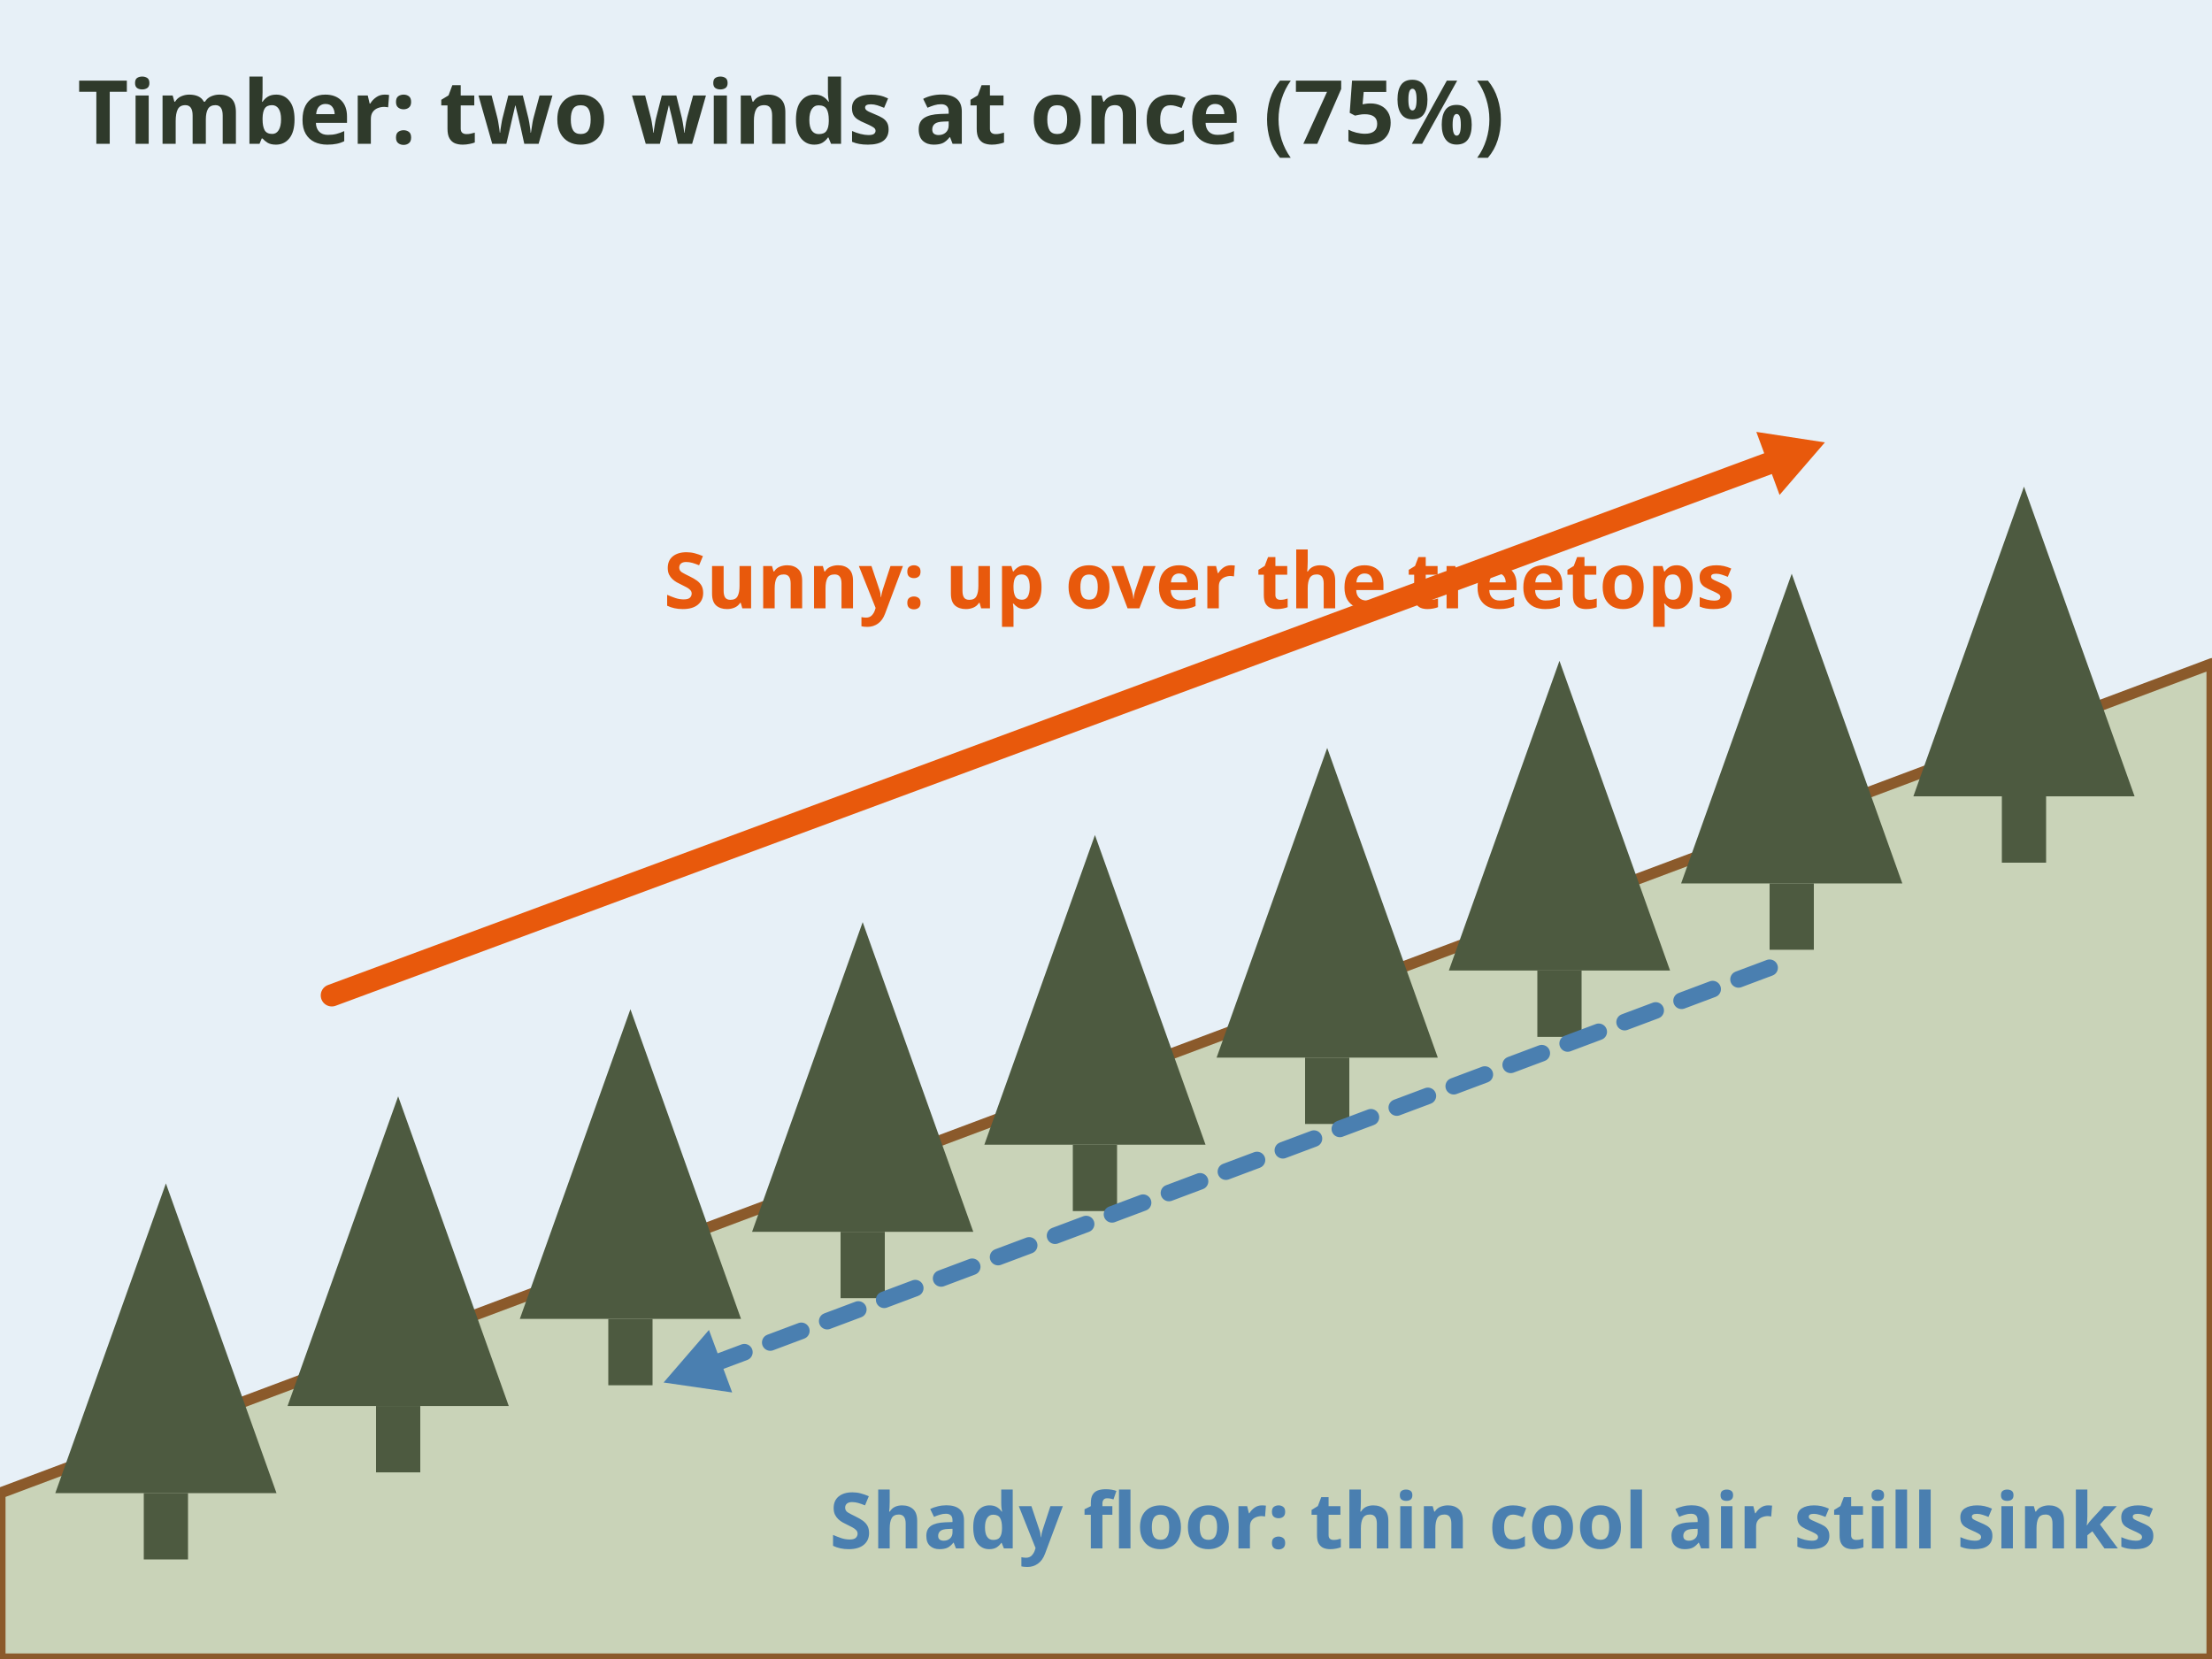
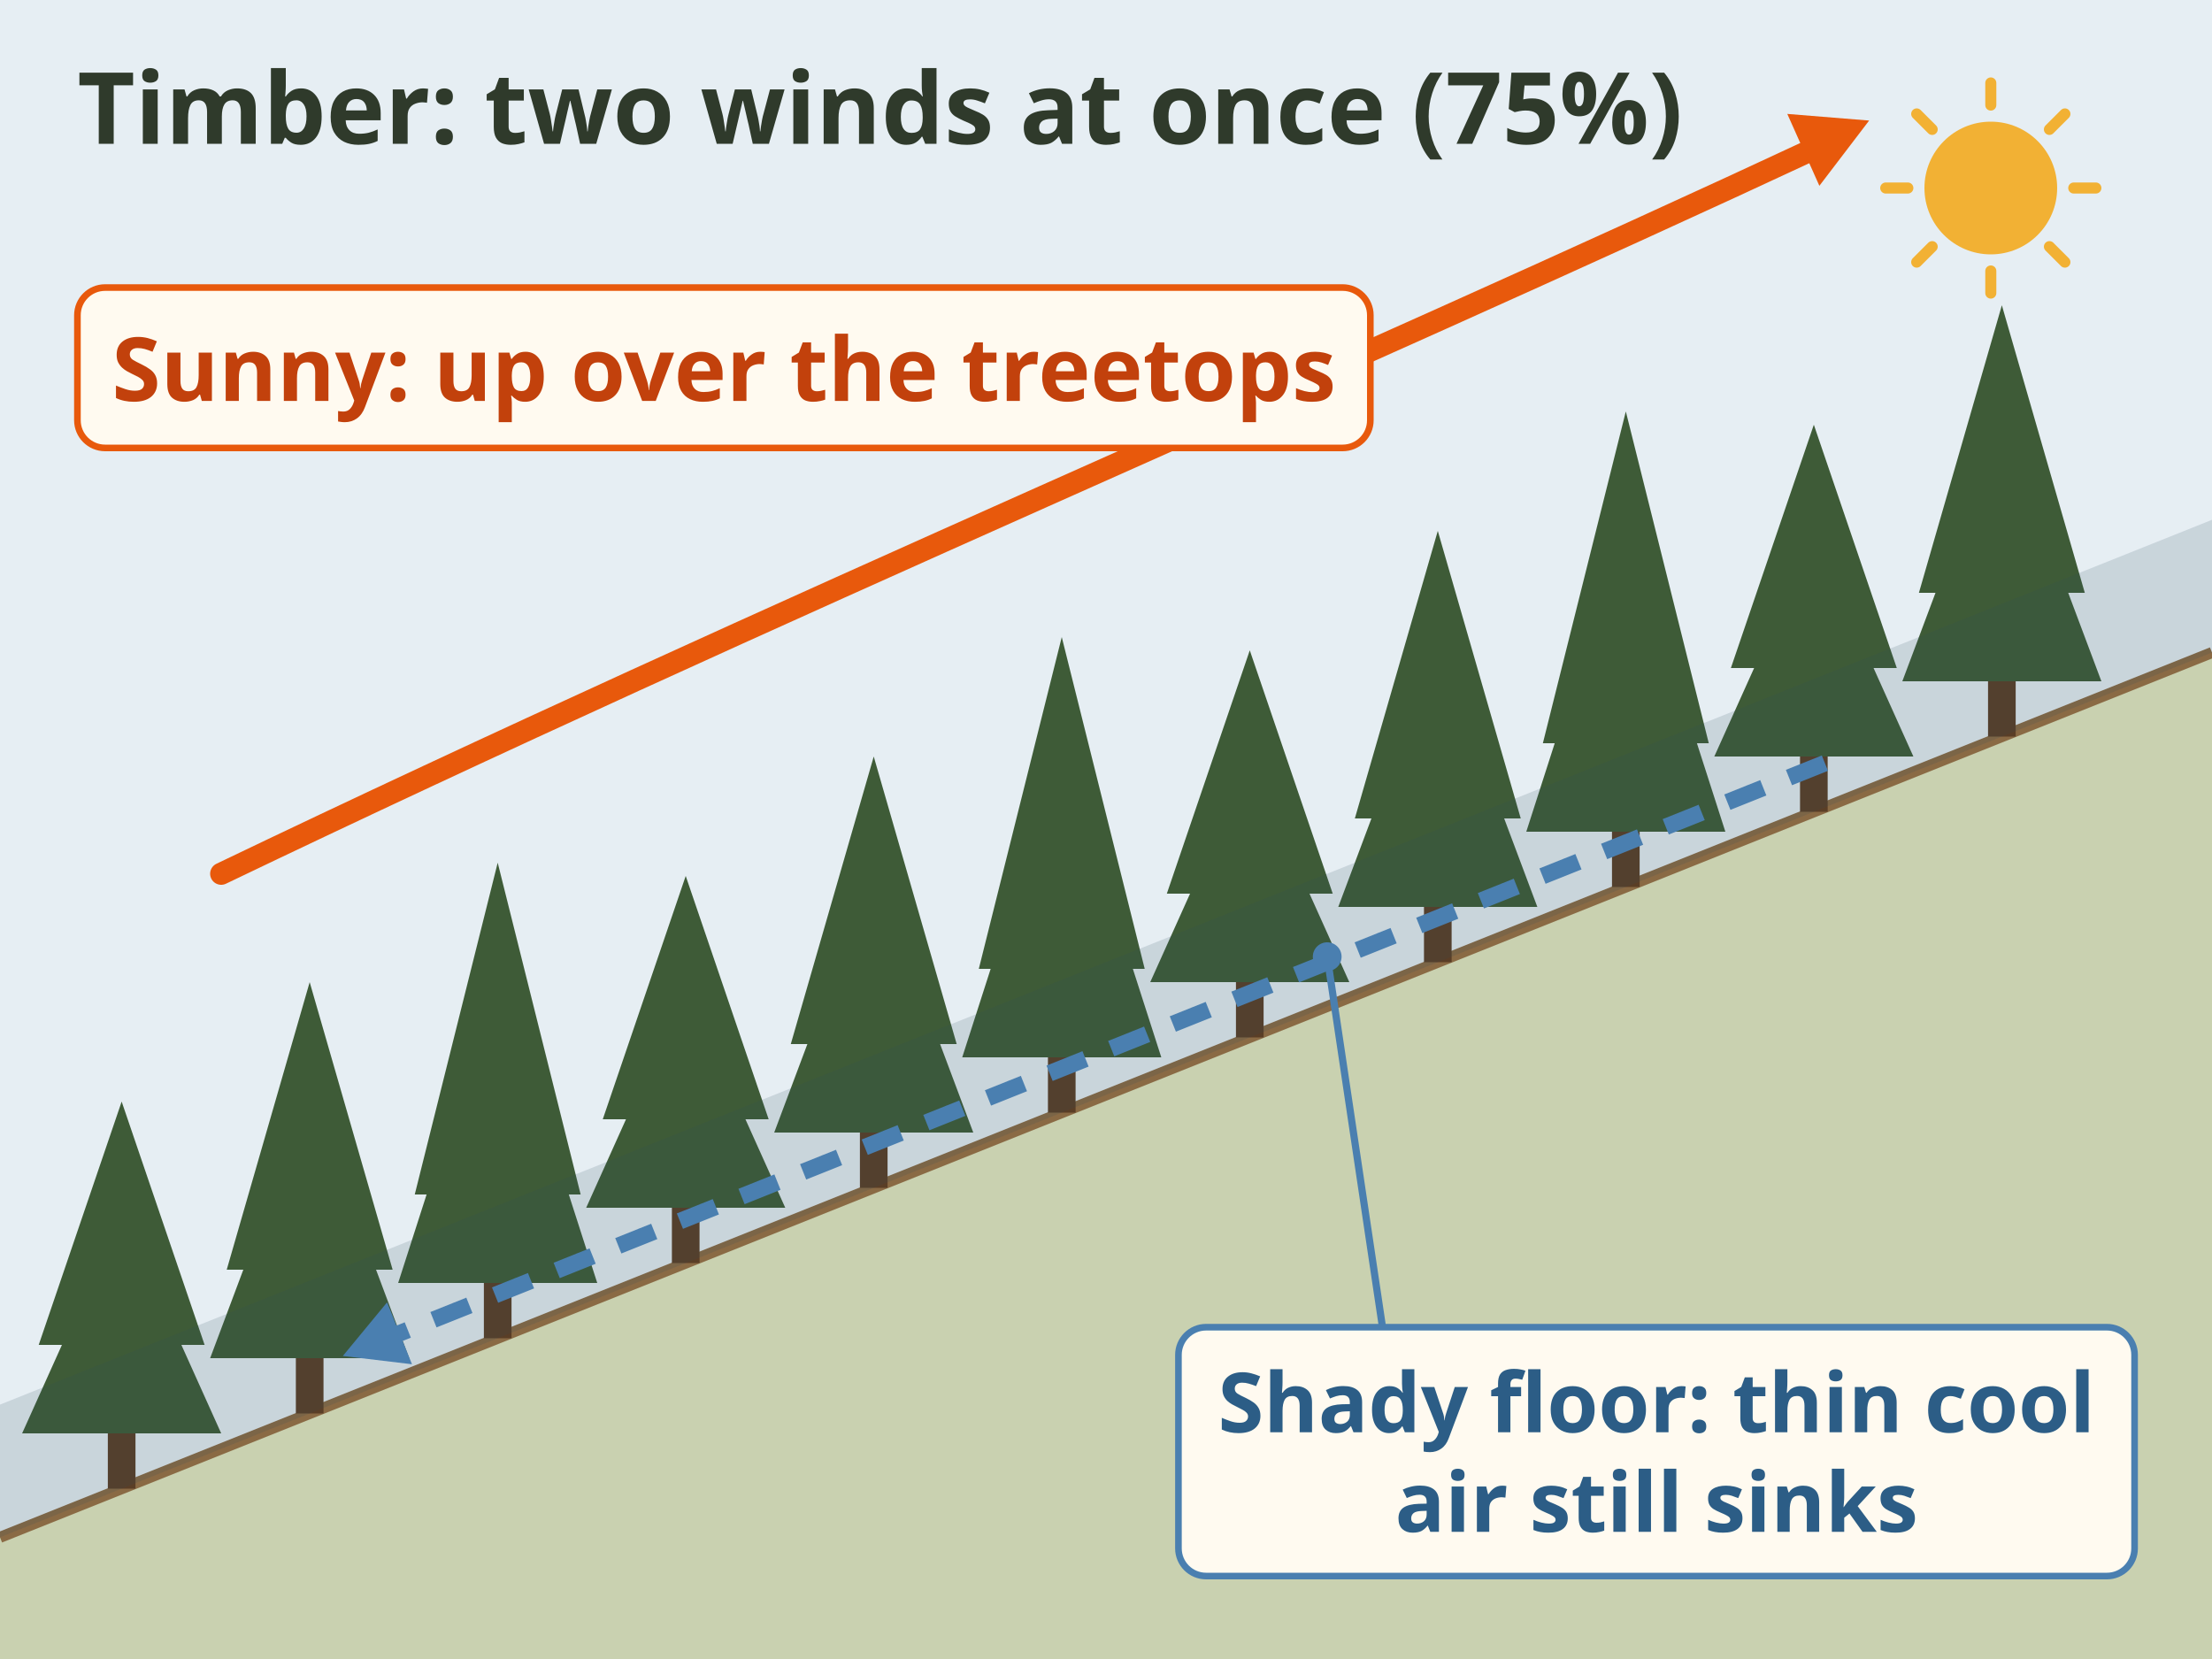
- <svg xmlns="http://www.w3.org/2000/svg" viewBox="0 0 400 300" role="img" aria-label="A forested slope in the morning: warm air rises over the treetops while a thin layer of cool air keeps sinking downhill along the shaded forest floor. Two winds at once.">
-   <rect x="0" y="0" width="400" height="300" fill="#fffaf0" />
-   <rect x="0" y="0" width="400" height="300" rx="0" fill="#e7f0f7" stroke="none" stroke-width="2" />
-   <text x="14" y="26" font-family="sans-serif" font-size="16" fill="#2f3a2b" text-anchor="start" font-weight="bold">Timber: two winds at once (75%)</text>
-   <path d="M0 270 L400 120 L400 300 L0 300 Z" fill="#c9d3b8" stroke="#8b5a2b" stroke-width="2" stroke-linejoin="round" stroke-linecap="round" />
-   <g fill="#4d5a40">
-     <polygon points="30,214.0 10,270.0 50,270.0" />
-     <rect x="26" y="270.0" width="8" height="12" />
-   </g>
-   <g fill="#4d5a40">
-     <polygon points="72,198.25 52,254.25 92,254.25" />
-     <rect x="68" y="254.25" width="8" height="12" />
-   </g>
-   <g fill="#4d5a40">
-     <polygon points="114,182.5 94,238.5 134,238.5" />
-     <rect x="110" y="238.5" width="8" height="12" />
-   </g>
-   <g fill="#4d5a40">
-     <polygon points="156,166.75 136,222.75 176,222.75" />
-     <rect x="152" y="222.75" width="8" height="12" />
-   </g>
-   <g fill="#4d5a40">
-     <polygon points="198,151.0 178,207.0 218,207.0" />
-     <rect x="194" y="207.0" width="8" height="12" />
-   </g>
-   <g fill="#4d5a40">
-     <polygon points="240,135.25 220,191.25 260,191.25" />
-     <rect x="236" y="191.25" width="8" height="12" />
-   </g>
-   <g fill="#4d5a40">
-     <polygon points="282,119.5 262,175.5 302,175.5" />
-     <rect x="278" y="175.5" width="8" height="12" />
-   </g>
-   <g fill="#4d5a40">
-     <polygon points="324,103.75 304,159.75 344,159.75" />
-     <rect x="320" y="159.75" width="8" height="12" />
-   </g>
-   <g fill="#4d5a40">
-     <polygon points="366,88.0 346,144.0 386,144.0" />
-     <rect x="362" y="144.0" width="8" height="12" />
-   </g>
-   <line x1="60" y1="180" x2="322.8" y2="82.7" stroke="#e8590c" stroke-width="4" stroke-linecap="round" />
-   <polygon points="330.0,80.0 317.6,78.1 321.8,89.5" fill="#e8590c" />
-   <text x="120" y="110" font-family="sans-serif" font-size="14" fill="#e8590c" text-anchor="start" font-weight="bold">Sunny: up over the treetops</text>
-   <line x1="320" y1="175" x2="127.2" y2="247.3" stroke="#4a7fb0" stroke-width="3" stroke-linecap="round" stroke-dasharray="6 5" />
-   <polygon points="120.0,250.0 132.4,251.8 128.2,240.5" fill="#4a7fb0" />
-   <text x="150" y="280" font-family="sans-serif" font-size="14" fill="#4a7fb0" text-anchor="start" font-weight="bold">Shady floor: thin cool air still sinks</text>
+ <svg xmlns="http://www.w3.org/2000/svg" viewBox="0 0 400 300" font-family="sans-serif" role="img" aria-label="A forested slope in the morning, 75 percent: sun warms the canopy and air rises up over the treetops, while a thin layer of cool air keeps sinking downhill along the shaded forest floor. Two winds at once.">
+   <rect width="400" height="300" fill="#fffaf0" />
+   <rect x="0" y="0" width="400" height="300" fill="#e6eef3" />
+   <text x="14" y="26" font-size="18" font-weight="bold" fill="#2f3a2b">Timber: two winds at once (75%)</text>
+   <line x1="375.0" y1="34.0" x2="379.0" y2="34.0" stroke="#f2b134" stroke-width="2" stroke-linecap="round" />
+   <line x1="370.6" y1="44.6" x2="373.4" y2="47.4" stroke="#f2b134" stroke-width="2" stroke-linecap="round" />
+   <line x1="360.0" y1="49.0" x2="360.0" y2="53.0" stroke="#f2b134" stroke-width="2" stroke-linecap="round" />
+   <line x1="349.4" y1="44.6" x2="346.6" y2="47.4" stroke="#f2b134" stroke-width="2" stroke-linecap="round" />
+   <line x1="345.0" y1="34.0" x2="341.0" y2="34.0" stroke="#f2b134" stroke-width="2" stroke-linecap="round" />
+   <line x1="349.4" y1="23.4" x2="346.6" y2="20.6" stroke="#f2b134" stroke-width="2" stroke-linecap="round" />
+   <line x1="360.0" y1="19.0" x2="360.0" y2="15.0" stroke="#f2b134" stroke-width="2" stroke-linecap="round" />
+   <line x1="370.6" y1="23.4" x2="373.4" y2="20.6" stroke="#f2b134" stroke-width="2" stroke-linecap="round" />
+   <circle cx="360" cy="34" r="12" fill="#f2b134" />
+   <path d="M0 278.0 L400 118.0 V300 H0z" fill="#c9d1b0" />
+   <path d="M0 278.0 L400 118.0" stroke="#8a6a44" stroke-width="2" />
+   <rect x="19.5" y="257.2" width="5" height="12" fill="#5a3e26" />
+   <path d="M22 199.2 L7 243.2 H37z M22 219.2 L4 259.2 H40z" fill="#3e5b37" />
+   <rect x="53.5" y="243.6" width="5" height="12" fill="#5a3e26" />
+   <path d="M56 177.6 L41 229.6 H71z M56 197.6 L38 245.6 H74z" fill="#3e5b37" />
+   <rect x="87.5" y="230.0" width="5" height="12" fill="#5a3e26" />
+   <path d="M90 156.0 L75 216.0 H105z M90 176.0 L72 232.0 H108z" fill="#3e5b37" />
+   <rect x="121.5" y="216.4" width="5" height="12" fill="#5a3e26" />
+   <path d="M124 158.4 L109 202.4 H139z M124 178.4 L106 218.4 H142z" fill="#3e5b37" />
+   <rect x="155.5" y="202.8" width="5" height="12" fill="#5a3e26" />
+   <path d="M158 136.8 L143 188.8 H173z M158 156.8 L140 204.8 H176z" fill="#3e5b37" />
+   <rect x="189.5" y="189.2" width="5" height="12" fill="#5a3e26" />
+   <path d="M192 115.2 L177 175.2 H207z M192 135.2 L174 191.2 H210z" fill="#3e5b37" />
+   <rect x="223.5" y="175.6" width="5" height="12" fill="#5a3e26" />
+   <path d="M226 117.6 L211 161.6 H241z M226 137.6 L208 177.6 H244z" fill="#3e5b37" />
+   <rect x="257.5" y="162.0" width="5" height="12" fill="#5a3e26" />
+   <path d="M260 96.0 L245 148.0 H275z M260 116.0 L242 164.0 H278z" fill="#3e5b37" />
+   <rect x="291.5" y="148.4" width="5" height="12" fill="#5a3e26" />
+   <path d="M294 74.4 L279 134.4 H309z M294 94.4 L276 150.4 H312z" fill="#3e5b37" />
+   <rect x="325.5" y="134.8" width="5" height="12" fill="#5a3e26" />
+   <path d="M328 76.8 L313 120.8 H343z M328 96.8 L310 136.8 H346z" fill="#3e5b37" />
+   <rect x="359.5" y="121.2" width="5" height="12" fill="#5a3e26" />
+   <path d="M362 55.2 L347 107.2 H377z M362 75.2 L344 123.2 H380z" fill="#3e5b37" />
+   <path d="M0 278.0 L400 118.0 L400 94.0 L0 254.0z" fill="#2f4a5c" opacity=".16" />
+   <path d="M40 158.0 C140 110.0 240 68.0 330 26.0" stroke="#e8590c" stroke-width="4" fill="none" stroke-linecap="round" />
+   <path d="M338.0 21.8 L323.2 20.6 L329.0 33.6z" fill="#e8590c" />
+   <path d="M330 138.0 L70 242.0" stroke="#4a7fb0" stroke-width="3" stroke-dasharray="7 5" fill="none" />
+   <path d="M62.0 245.2 L74.5 246.7 L70.0 235.5z" fill="#4a7fb0" />
+   <rect x="14.0" y="52.0" width="233.8" height="29.0" rx="5" fill="#fffaf0" stroke="#e8590c" stroke-width="1.2" />
+   <text x="130.91" y="72.5" font-size="16" font-weight="bold" fill="#c2410c" text-anchor="middle">Sunny: up over the treetops</text>
+   <line x1="240" y1="173" x2="250" y2="240" stroke="#4a7fb0" stroke-width="1.3" />
+   <circle cx="240" cy="173" r="2.6" fill="#4a7fb0" />
+   <rect x="213.1" y="240.0" width="172.9" height="45.0" rx="5" fill="#fffaf0" stroke="#4a7fb0" stroke-width="1.2" />
+   <text x="299.553" y="259" font-size="15" font-weight="bold" fill="#2c5d86" text-anchor="middle">Shady floor: thin cool</text>
+   <text x="299.553" y="277" font-size="15" font-weight="bold" fill="#2c5d86" text-anchor="middle">air still sinks</text>
</svg>
